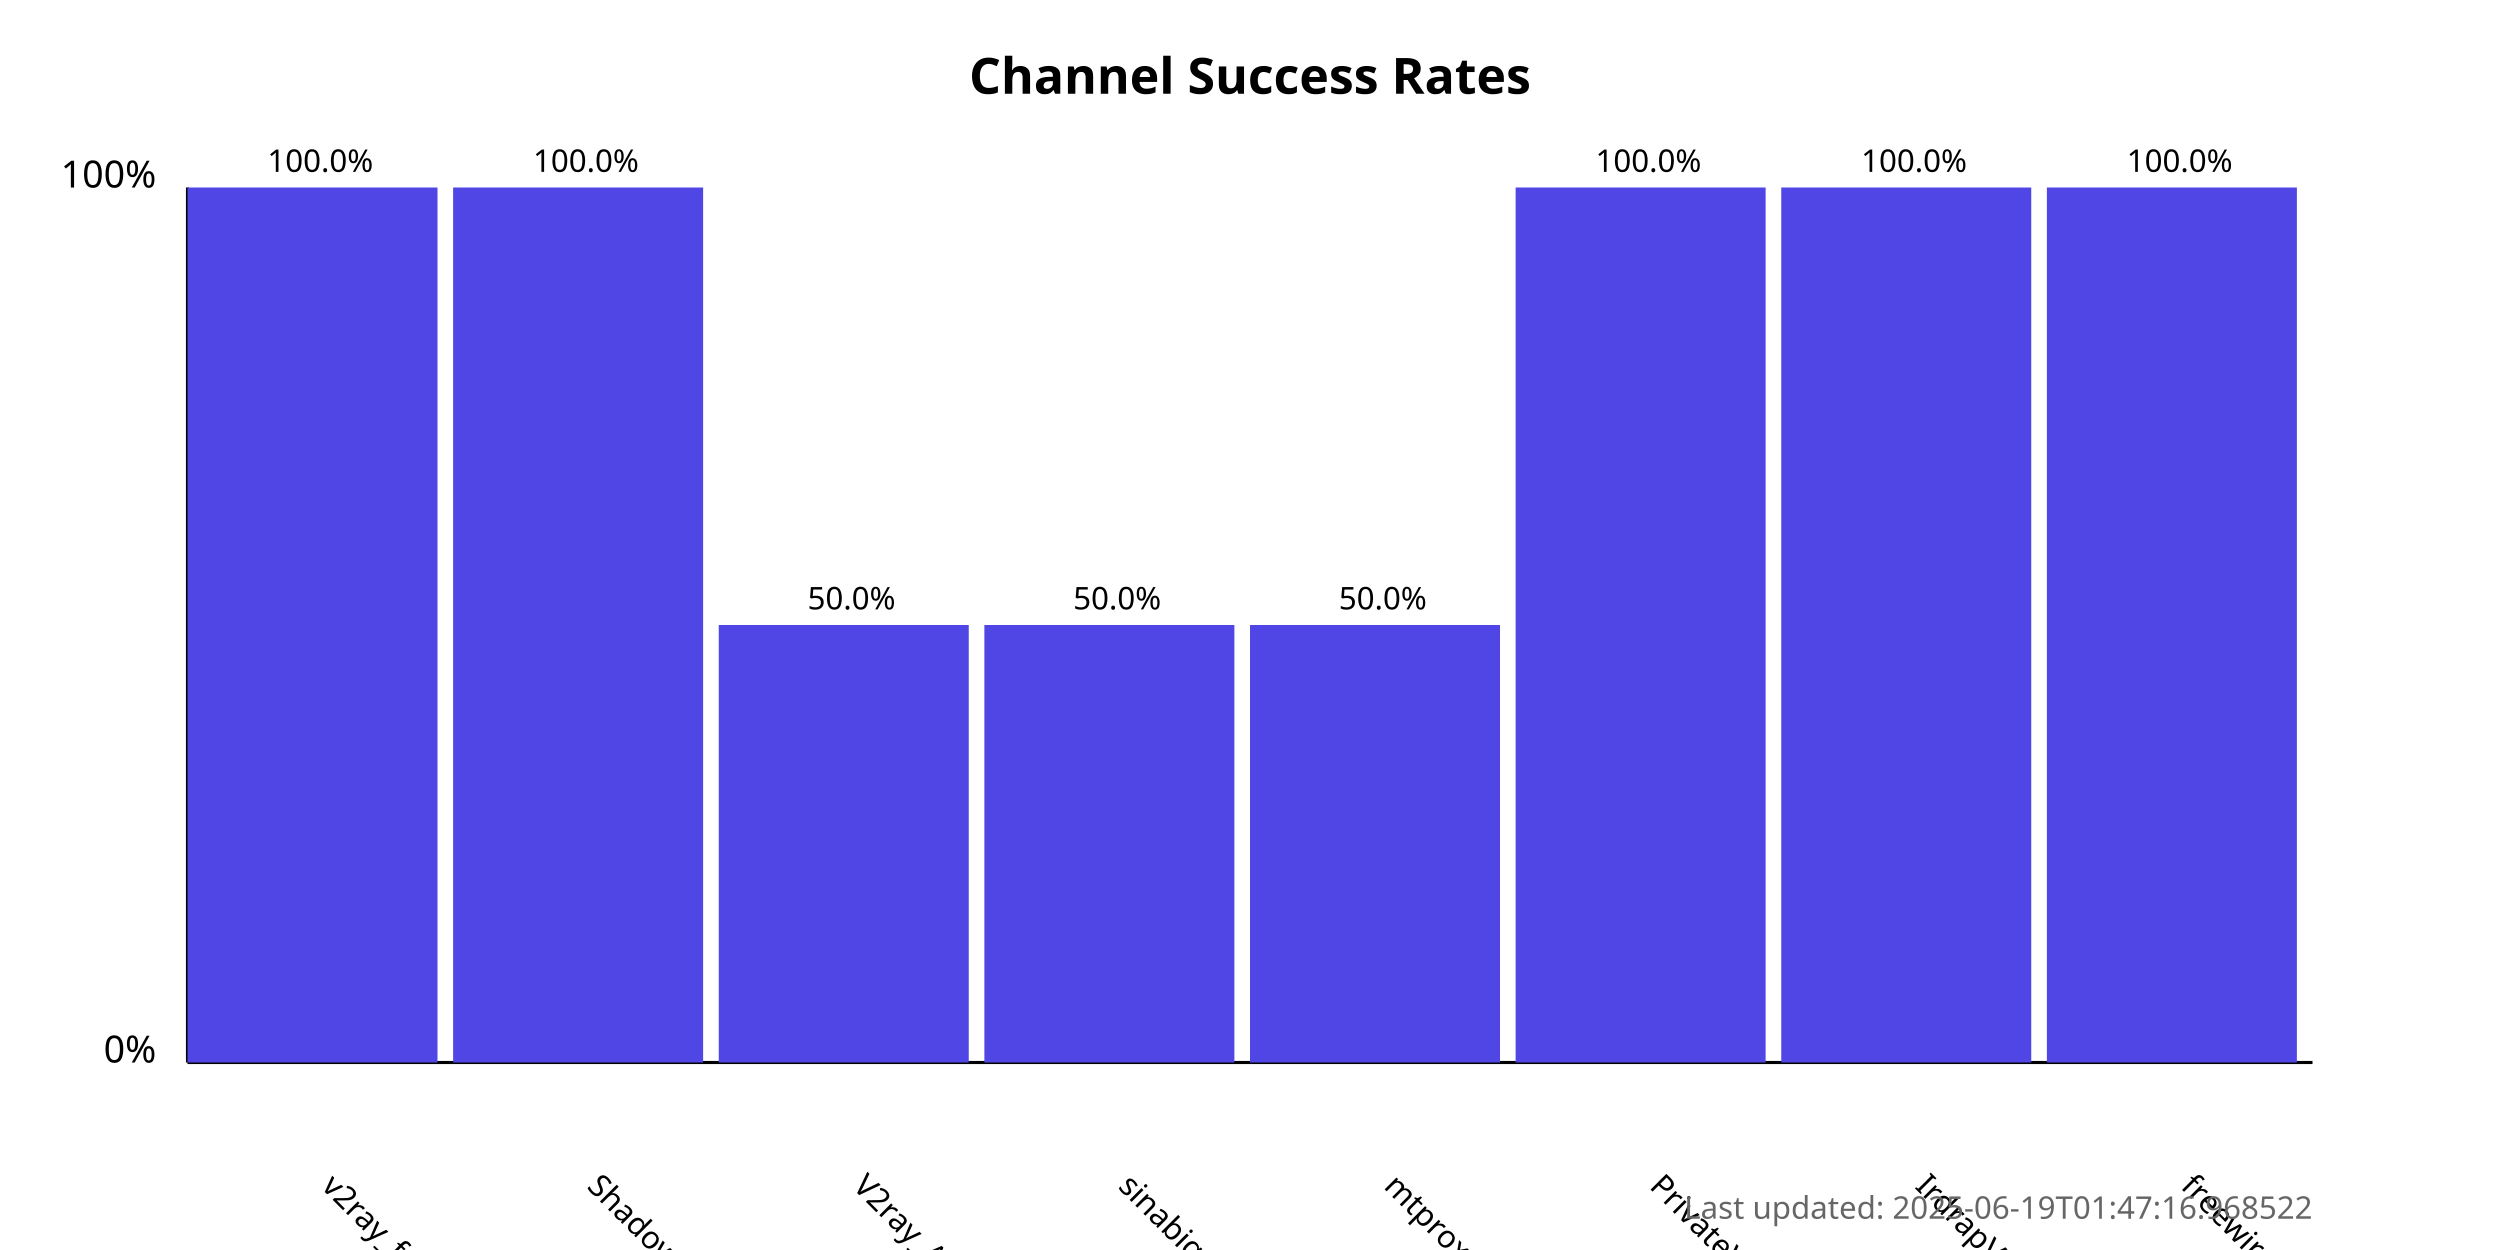
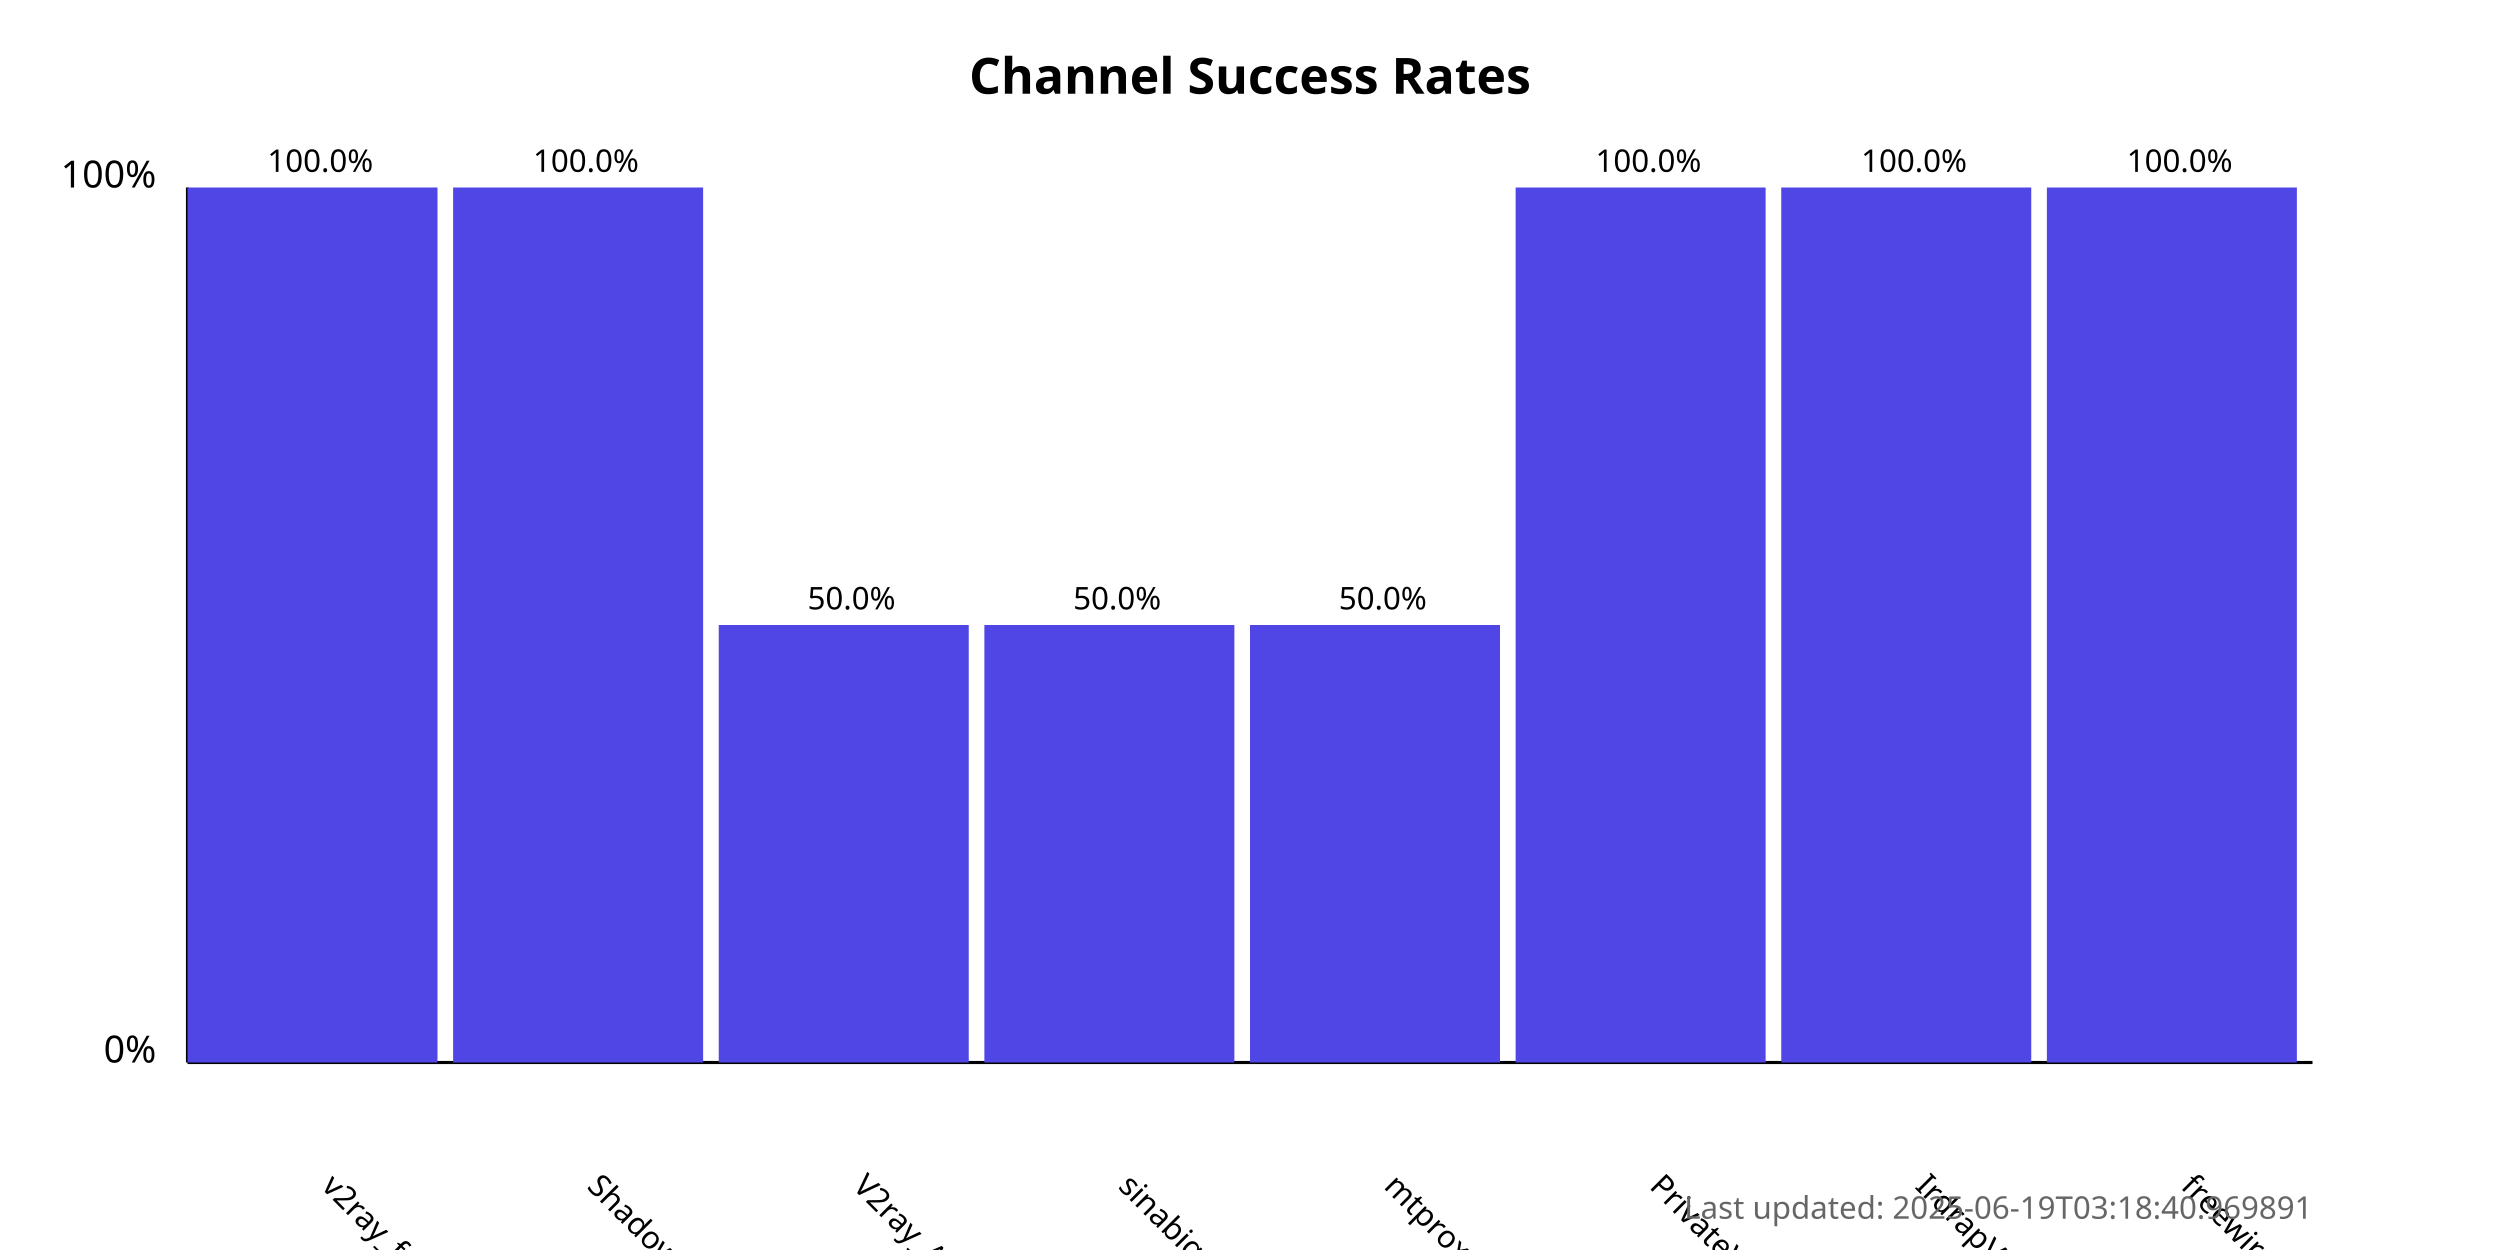
<svg xmlns="http://www.w3.org/2000/svg" width="800" height="400">
  <style>
            .chart-title { font: bold 16px sans-serif; }
            .axis-label { font: 12px sans-serif; }
            .tick-label { font: 10px sans-serif; }
            .bar { fill: #4f46e5; }
            .bar:hover { fill: #6366f1; }
            .timestamp { font: 10px sans-serif; fill: #666; }
        </style>
  <text x="400.0" y="30" text-anchor="middle" class="chart-title">
            Channel Success Rates
        </text>
  <line x1="60" y1="340" x2="60" y2="60" stroke="black" stroke-width="1" />
  <line x1="60" y1="340" x2="740" y2="340" stroke="black" stroke-width="1" />
  <text x="50" y="340" text-anchor="end" class="axis-label">0%</text>
  <text x="50" y="60" text-anchor="end" class="axis-label">100%</text>
  <g>
    <rect x="60" y="60.0" width="80.0" height="280.0" class="bar" />
    <text x="102.5" y="380" transform="rotate(45, 102.5, 380)" text-anchor="start" class="tick-label">
                v2ray_free_conf
            </text>
    <text x="102.5" y="55.0" text-anchor="middle" class="tick-label">
                100.0%
            </text>
  </g>
  <g>
    <rect x="145.0" y="60.0" width="80.0" height="280.0" class="bar" />
    <text x="187.5" y="380" transform="rotate(45, 187.5, 380)" text-anchor="start" class="tick-label">
                ShadowProxy66
            </text>
    <text x="187.5" y="55.0" text-anchor="middle" class="tick-label">
                100.0%
            </text>
  </g>
  <g>
    <rect x="230.0" y="200.0" width="80.0" height="140.0" class="bar" />
    <text x="272.5" y="380" transform="rotate(45, 272.5, 380)" text-anchor="start" class="tick-label">
                V2ray_Alpha
            </text>
    <text x="272.5" y="195.0" text-anchor="middle" class="tick-label">
                50.0%
            </text>
  </g>
  <g>
    <rect x="315.0" y="200.0" width="80.0" height="140.0" class="bar" />
    <text x="357.5" y="380" transform="rotate(45, 357.5, 380)" text-anchor="start" class="tick-label">
                sinabigo
            </text>
    <text x="357.5" y="195.0" text-anchor="middle" class="tick-label">
                50.0%
            </text>
  </g>
  <g>
    <rect x="400.0" y="200.0" width="80.0" height="140.0" class="bar" />
    <text x="442.5" y="380" transform="rotate(45, 442.5, 380)" text-anchor="start" class="tick-label">
                mtproxy_lists
            </text>
    <text x="442.5" y="195.0" text-anchor="middle" class="tick-label">
                50.0%
            </text>
  </g>
  <g>
    <rect x="485.0" y="60.0" width="80.0" height="280.0" class="bar" />
    <text x="527.5" y="380" transform="rotate(45, 527.5, 380)" text-anchor="start" class="tick-label">
                PrivateVPNs
            </text>
    <text x="527.5" y="55.0" text-anchor="middle" class="tick-label">
                100.0%
            </text>
  </g>
  <g>
    <rect x="570.0" y="60.0" width="80.0" height="280.0" class="bar" />
    <text x="612.5" y="380" transform="rotate(45, 612.5, 380)" text-anchor="start" class="tick-label">
                IrdrapVPNnews
            </text>
    <text x="612.5" y="55.0" text-anchor="middle" class="tick-label">
                100.0%
            </text>
  </g>
  <g>
    <rect x="655.0" y="60.0" width="80.0" height="280.0" class="bar" />
    <text x="697.5" y="380" transform="rotate(45, 697.5, 380)" text-anchor="start" class="tick-label">
                freewireguard
            </text>
    <text x="697.5" y="55.0" text-anchor="middle" class="tick-label">
                100.0%
            </text>
  </g>
  <text x="740" y="390" text-anchor="end" class="timestamp">
-             Last updated: 2025-06-19T01:47:16.968522
+             Last updated: 2025-06-19T03:18:40.969891
        </text>
</svg>
